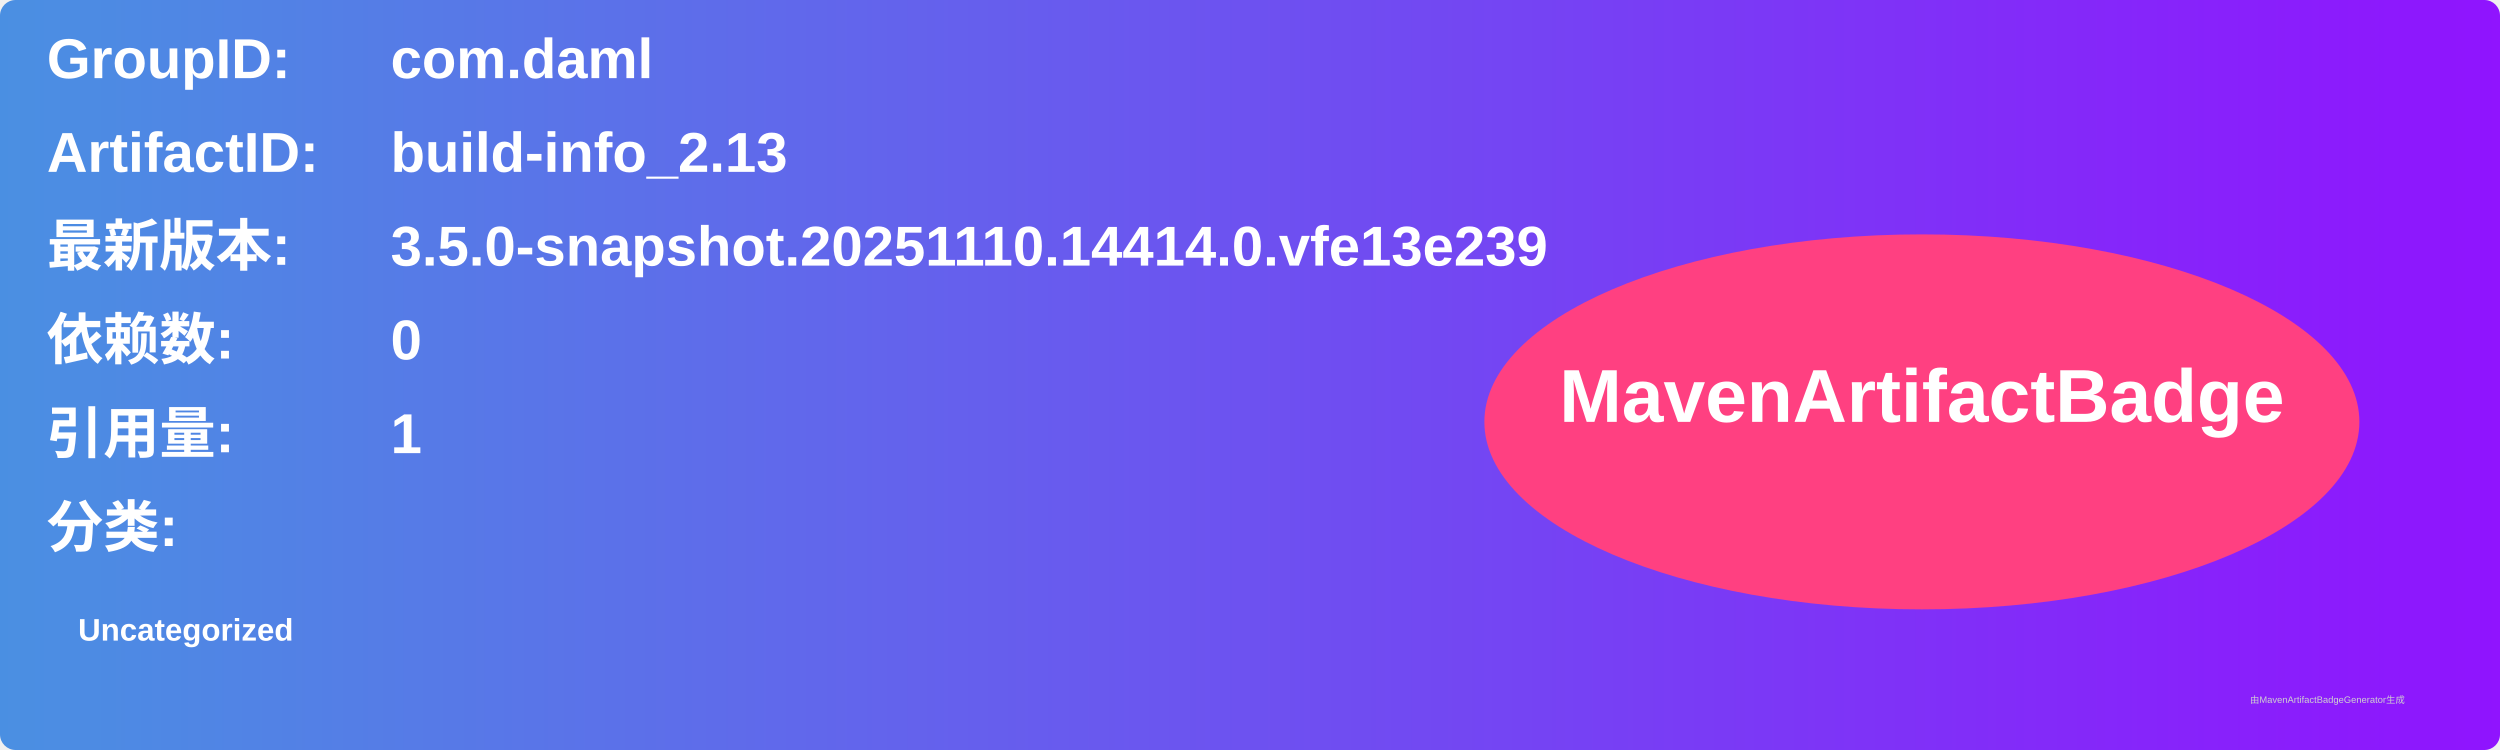
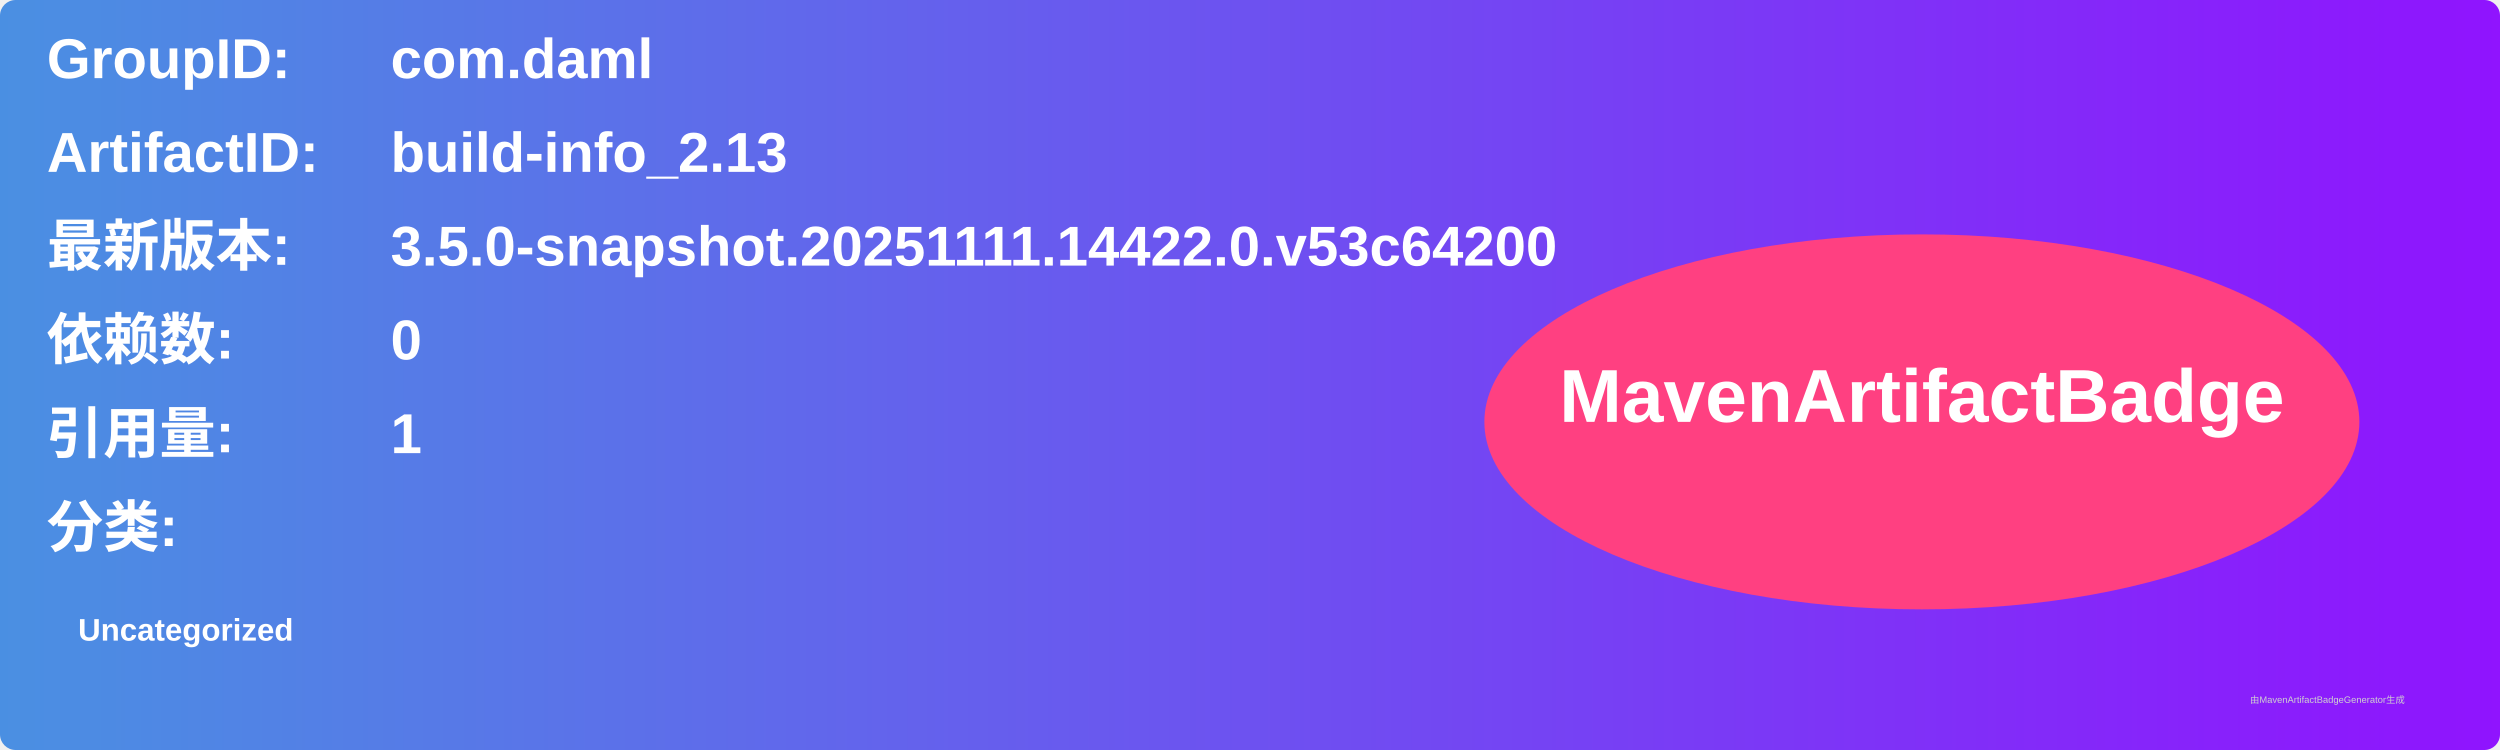
<svg xmlns="http://www.w3.org/2000/svg" width="800" height="240" viewBox="0 0 800 240">
  <linearGradient id="grad" x1="0%" y1="0%" x2="100%" y2="0%">
    <stop offset="0%" stop-color="#4a90e2" />
    <stop offset="100%" stop-color="#9013fe" />
  </linearGradient>
  <rect width="100%" height="100%" rx="5" ry="5" fill="url(#grad)" />
  <g transform="translate(15, 15)">
    <text x="0" y="10" font-family="Arial" font-size="18" fill="white" font-weight="bold" width="260">GroupID:</text>
    <text x="110" y="10" font-family="Arial" font-size="18" fill="white" font-weight="bold" width="460">com.daml</text>
    <text x="0" y="40" font-family="Arial" font-size="18" fill="white" font-weight="bold" width="260">ArtifactID:</text>
    <text x="110" y="40" font-family="Arial" font-size="18" fill="white" font-weight="bold" width="460">build-info_2.13</text>
    <text x="0" y="70" font-family="Arial" font-size="18" fill="white" font-weight="bold">最新版本:</text>
    <text x="110" y="70" font-family="Arial" font-size="18" fill="white" font-weight="bold">
-       <tspan font-weight="bold">3.5.0-snapshot.20251110.14414.0.vfe13e239</tspan>
+       <tspan font-weight="bold">3.5.0-snapshot.20251111.14422.0.v53c64200</tspan>
    </text>
    <text x="0" y="100" font-family="Arial" font-size="18" fill="white" font-weight="bold">依赖数: </text>
    <text x="110" y="100" font-family="Arial" font-size="18" fill="white">
      <tspan font-weight="bold">0</tspan>
    </text>
    <text x="0" y="130" font-family="Arial" font-size="18" fill="white" font-weight="bold">引用量: </text>
    <text x="110" y="130" font-family="Arial" font-size="18" fill="white">
      <tspan font-weight="bold">1</tspan>
    </text>
    <text x="0" y="160" font-family="Arial" font-size="18" fill="white" font-weight="bold">分类:</text>
    <text x="10" y="190" font-family="Arial" font-size="10" fill="white">
      <tspan font-weight="bold">Uncategorized</tspan>
    </text>
    <ellipse cx="600" cy="120" rx="140" ry="60" fill="#ff4081" />
    <text x="600" y="120" text-anchor="middle" font-family="Arial" font-size="24" fill="white" font-weight="bold">MavenArtifactBadge</text>
  </g>
  <text x="720" y="225" font-family="Arial" font-size="3" fill="#d0d0d0">由MavenArtifactBadgeGenerator生成</text>
</svg>
